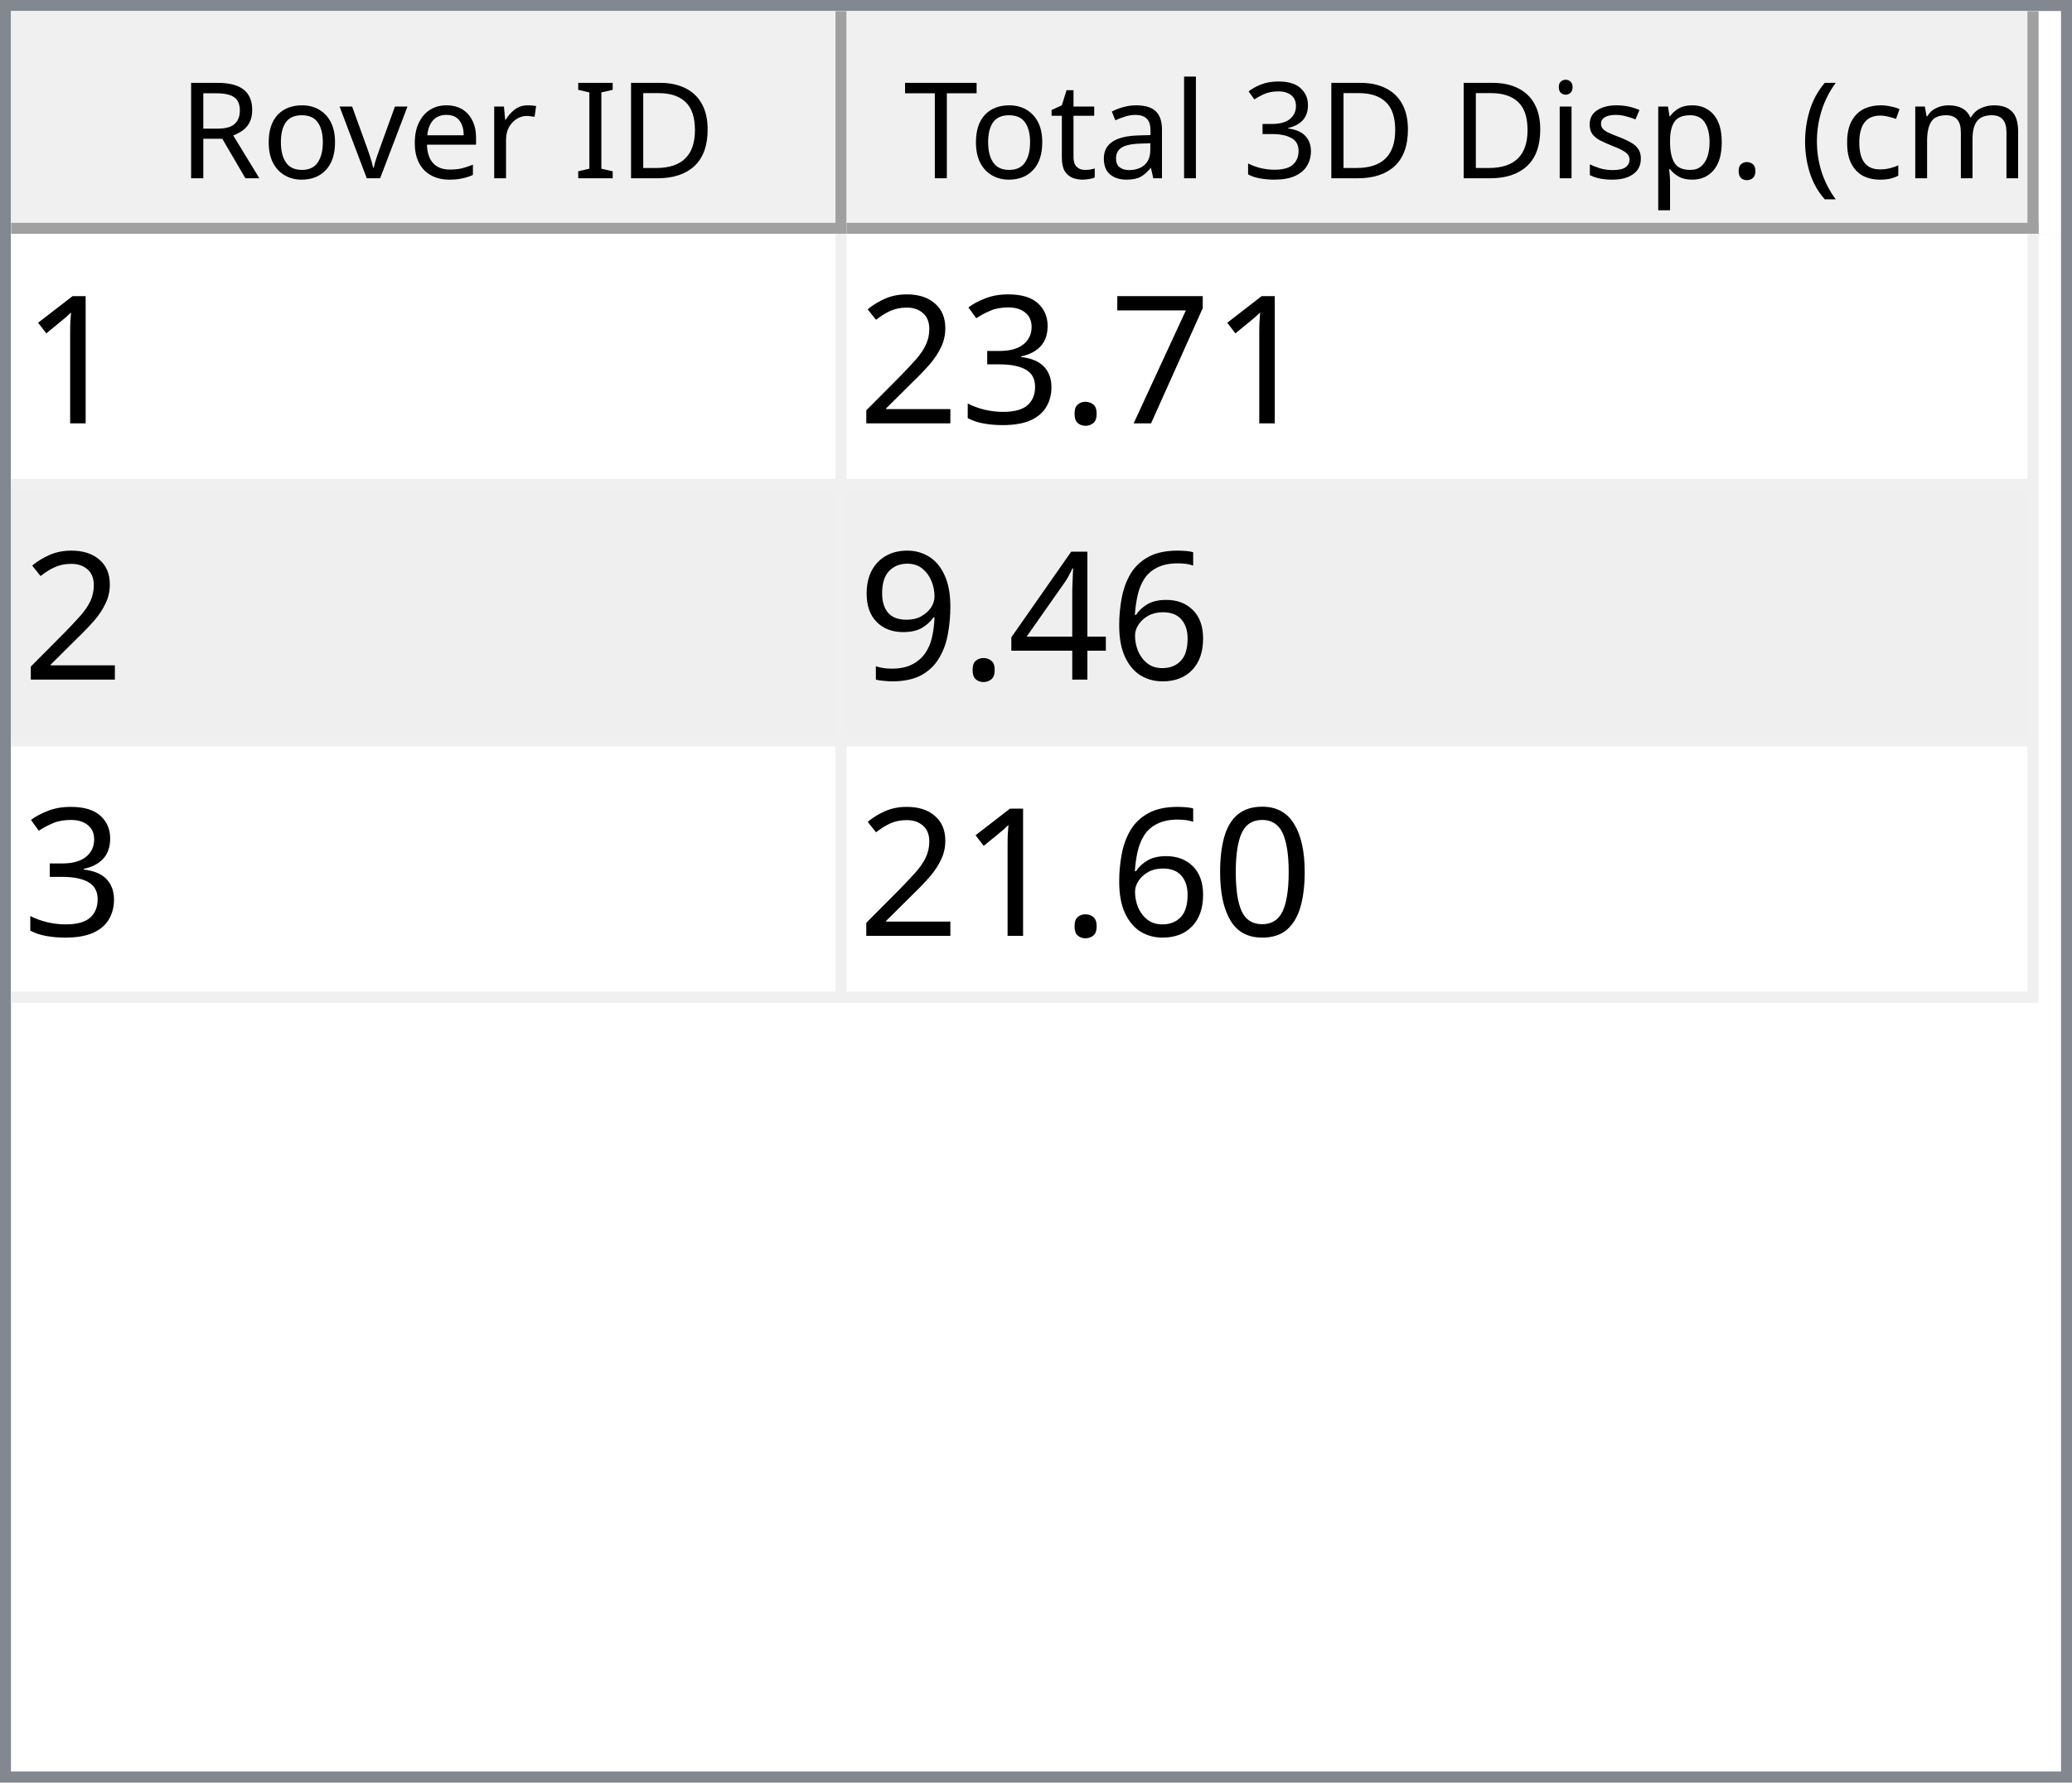
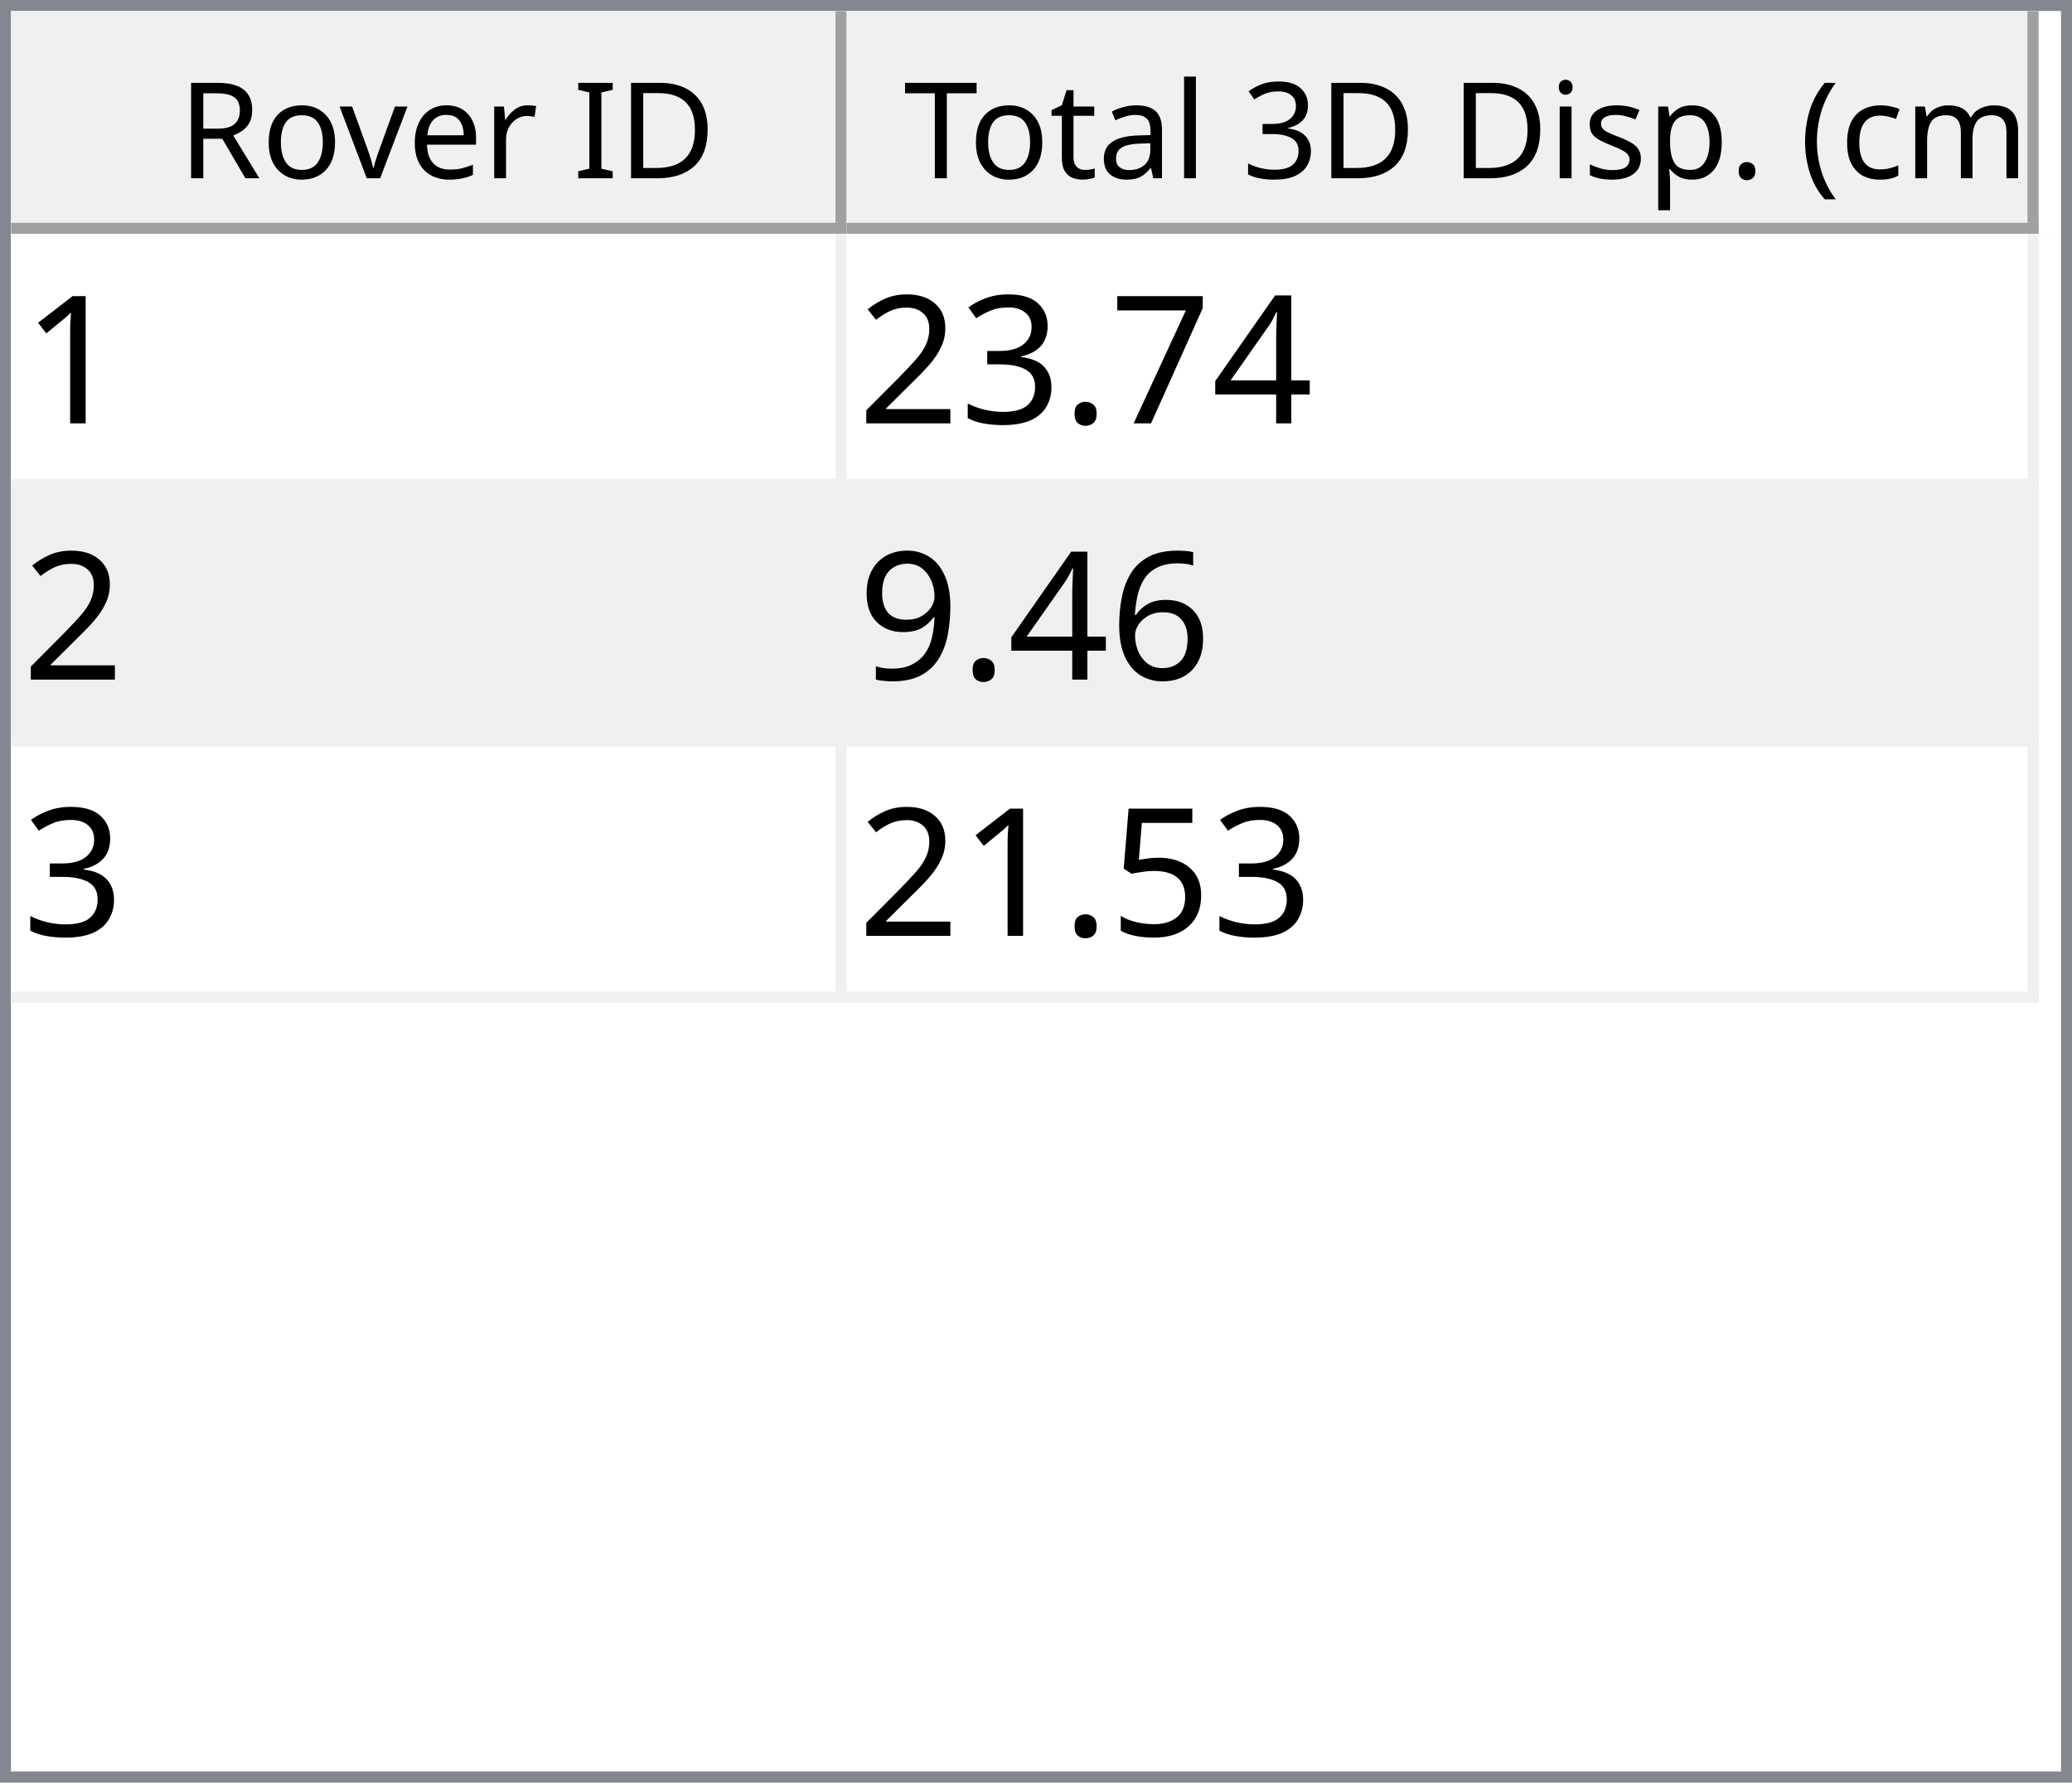
<svg xmlns="http://www.w3.org/2000/svg" style="fill-opacity:1; color-rendering:auto; color-interpolation:auto; text-rendering:auto; stroke:black; stroke-linecap:square; stroke-miterlimit:10; shape-rendering:auto; stroke-opacity:1; fill:black; stroke-dasharray:none; font-weight:normal; stroke-width:1; font-family:'Dialog'; font-style:normal; stroke-linejoin:miter; font-size:12px; stroke-dashoffset:0; image-rendering:auto;" width="186" height="160">
  <defs id="genericDefs" />
  <g>
    <defs id="defs1">
      <clipPath clipPathUnits="userSpaceOnUse" id="clipPath1">
        <path d="M0 0 L186 0 L186 160 L0 160 L0 0 Z" />
      </clipPath>
      <clipPath clipPathUnits="userSpaceOnUse" id="clipPath2">
        <path d="M0 0 L0 160 L186 160 L186 0 Z" />
      </clipPath>
      <clipPath clipPathUnits="userSpaceOnUse" id="clipPath3">
        <path d="M0 0 L0 20 L184 20 L184 0 Z" />
      </clipPath>
      <clipPath clipPathUnits="userSpaceOnUse" id="clipPath4">
        <path d="M0 0 L0 20 L75 20 L75 0 Z" />
      </clipPath>
      <clipPath clipPathUnits="userSpaceOnUse" id="clipPath5">
        <path d="M1 1 L1 19 L74 19 L74 1 Z" />
      </clipPath>
      <clipPath clipPathUnits="userSpaceOnUse" id="clipPath6">
        <path d="M0 0 L0 18 L73 18 L73 0 Z" />
      </clipPath>
      <clipPath clipPathUnits="userSpaceOnUse" id="clipPath7">
        <path d="M-0.5 -0.5 L-0.5 19.5 L74.5 19.5 L74.5 -0.5 Z" />
      </clipPath>
      <clipPath clipPathUnits="userSpaceOnUse" id="clipPath8">
        <path d="M0 0 L0 20 L107 20 L107 0 Z" />
      </clipPath>
      <clipPath clipPathUnits="userSpaceOnUse" id="clipPath9">
        <path d="M1 1 L1 19 L106 19 L106 1 Z" />
      </clipPath>
      <clipPath clipPathUnits="userSpaceOnUse" id="clipPath10">
        <path d="M0 0 L0 18 L105 18 L105 0 Z" />
      </clipPath>
      <clipPath clipPathUnits="userSpaceOnUse" id="clipPath11">
        <path d="M-0.5 -0.5 L-0.5 19.5 L106.5 19.5 L106.5 -0.5 Z" />
      </clipPath>
      <clipPath clipPathUnits="userSpaceOnUse" id="clipPath12">
        <path d="M0 0 L0 138 L184 138 L184 0 Z" />
      </clipPath>
      <clipPath clipPathUnits="userSpaceOnUse" id="clipPath13">
        <path d="M0 0 L0 69 L182 69 L182 0 Z" />
      </clipPath>
      <clipPath clipPathUnits="userSpaceOnUse" id="clipPath14">
        <path d="M-0.5 -0.5 L-0.5 68.5 L181.5 68.5 L181.5 -0.5 Z" />
      </clipPath>
      <clipPath clipPathUnits="userSpaceOnUse" id="clipPath15">
        <path d="M0 0 L0 22 L74 22 L74 0 Z" />
      </clipPath>
      <clipPath clipPathUnits="userSpaceOnUse" id="clipPath16">
        <path d="M0 0 L0 22 L106 22 L106 0 Z" />
      </clipPath>
      <font horiz-adv-x="64.551" id="font1">
        <font-face ascent="107.91" descent="25.098" units-per-em="100" style="font-style:normal; font-family:Segoe UI; font-weight:normal;" />
        <missing-glyph horiz-adv-x="64.551" d="M8.109 0 L8.109 68.266 L56.453 68.266 L56.453 0 L8.109 0 ZM15.328 7.234 L49.219 7.234 L49.219 61.031 L15.328 61.031 L15.328 7.234 Z" />
        <glyph unicode="D" horiz-adv-x="70.117" d="M9.188 0 L9.188 70.016 L28.516 70.016 Q65.531 70.016 65.531 35.891 Q65.531 19.672 55.25 9.836 Q44.969 0 27.734 0 L9.188 0 ZM17.391 62.594 L17.391 7.422 L27.828 7.422 Q41.609 7.422 49.273 14.797 Q56.938 22.172 56.938 35.688 Q56.938 62.594 28.328 62.594 L17.391 62.594 Z" />
        <glyph unicode="I" horiz-adv-x="26.611" d="M17.391 0 L9.188 0 L9.188 70.016 L17.391 70.016 L17.391 0 Z" />
        <glyph unicode=" " horiz-adv-x="27.393" d="" />
        <glyph unicode="r" horiz-adv-x="34.766" d="M34.188 41.891 Q32.078 43.5 28.125 43.5 Q23 43.5 19.555 38.672 Q16.109 33.844 16.109 25.484 L16.109 0 L8.109 0 L8.109 50 L16.109 50 L16.109 39.703 L16.312 39.703 Q18.016 44.969 21.531 47.922 Q25.047 50.875 29.391 50.875 Q32.516 50.875 34.188 50.203 L34.188 41.891 Z" />
        <glyph unicode="e" horiz-adv-x="52.295" d="M48.297 23 L12.984 23 Q13.188 14.656 17.484 10.109 Q21.781 5.562 29.297 5.562 Q37.75 5.562 44.828 11.141 L44.828 3.609 Q38.234 -1.172 27.391 -1.172 Q16.797 -1.172 10.742 5.641 Q4.688 12.453 4.688 24.812 Q4.688 36.469 11.305 43.82 Q17.922 51.172 27.734 51.172 Q37.547 51.172 42.922 44.828 Q48.297 38.484 48.297 27.203 L48.297 23 ZM40.094 29.781 Q40.047 36.719 36.75 40.578 Q33.453 44.438 27.594 44.438 Q21.922 44.438 17.969 40.383 Q14.016 36.328 13.094 29.781 L40.094 29.781 Z" />
        <glyph unicode="v" horiz-adv-x="47.9" d="M47.406 50 L27.484 0 L19.625 0 L0.688 50 L9.469 50 L22.172 13.672 Q23.578 9.672 23.922 6.688 L24.125 6.688 Q24.609 10.453 25.688 13.484 L38.969 50 L47.406 50 Z" />
        <glyph unicode="o" horiz-adv-x="58.594" d="M29 -1.172 Q17.922 -1.172 11.305 5.836 Q4.688 12.844 4.688 24.422 Q4.688 37.016 11.57 44.094 Q18.453 51.172 30.172 51.172 Q41.359 51.172 47.633 44.289 Q53.906 37.406 53.906 25.203 Q53.906 13.234 47.141 6.031 Q40.375 -1.172 29 -1.172 ZM29.594 44.438 Q21.875 44.438 17.383 39.188 Q12.891 33.938 12.891 24.703 Q12.891 15.828 17.43 10.695 Q21.969 5.562 29.594 5.562 Q37.359 5.562 41.531 10.594 Q45.703 15.625 45.703 24.906 Q45.703 34.281 41.531 39.359 Q37.359 44.438 29.594 44.438 Z" />
        <glyph unicode="R" horiz-adv-x="59.814" d="M59.375 0 L49.609 0 L37.891 19.625 Q36.281 22.359 34.766 24.289 Q33.25 26.219 31.664 27.438 Q30.078 28.656 28.25 29.219 Q26.422 29.781 24.125 29.781 L17.391 29.781 L17.391 0 L9.188 0 L9.188 70.016 L30.078 70.016 Q34.672 70.016 38.555 68.867 Q42.438 67.719 45.289 65.375 Q48.141 63.031 49.758 59.547 Q51.375 56.062 51.375 51.375 Q51.375 47.703 50.273 44.656 Q49.172 41.609 47.148 39.211 Q45.125 36.812 42.266 35.133 Q39.406 33.453 35.844 32.516 L35.844 32.328 Q37.594 31.547 38.891 30.547 Q40.188 29.547 41.359 28.18 Q42.531 26.812 43.68 25.078 Q44.828 23.344 46.234 21.047 L59.375 0 ZM17.391 62.594 L17.391 37.203 L28.516 37.203 Q31.594 37.203 34.203 38.133 Q36.812 39.062 38.719 40.797 Q40.625 42.531 41.703 45.047 Q42.781 47.562 42.781 50.688 Q42.781 56.297 39.141 59.445 Q35.5 62.594 28.609 62.594 L17.391 62.594 Z" />
        <glyph unicode=")" horiz-adv-x="30.176" d="M8.297 -15.922 L1.172 -15.922 Q16.406 2.344 16.406 26.812 Q16.406 51.469 1.078 70.016 L8.297 70.016 Q23.531 52.156 23.531 26.703 Q23.531 1.375 8.297 -15.922 Z" />
        <glyph unicode="m" horiz-adv-x="86.133" d="M79.109 0 L71.094 0 L71.094 28.719 Q71.094 37.016 68.531 40.727 Q65.969 44.438 59.906 44.438 Q54.781 44.438 51.195 39.75 Q47.609 35.062 47.609 28.516 L47.609 0 L39.594 0 L39.594 29.688 Q39.594 44.438 28.219 44.438 Q22.953 44.438 19.531 40.016 Q16.109 35.594 16.109 28.516 L16.109 0 L8.109 0 L8.109 50 L16.109 50 L16.109 42.094 L16.312 42.094 Q21.625 51.172 31.844 51.172 Q36.969 51.172 40.773 48.312 Q44.578 45.453 46 40.828 Q51.562 51.172 62.594 51.172 Q79.109 51.172 79.109 30.812 L79.109 0 Z" />
        <glyph unicode="c" horiz-adv-x="46.191" d="M42.188 2.297 Q36.422 -1.172 28.516 -1.172 Q17.828 -1.172 11.258 5.789 Q4.688 12.75 4.688 23.828 Q4.688 36.188 11.766 43.68 Q18.844 51.172 30.672 51.172 Q37.25 51.172 42.281 48.734 L42.281 40.531 Q36.719 44.438 30.375 44.438 Q22.703 44.438 17.797 38.945 Q12.891 33.453 12.891 24.516 Q12.891 15.719 17.508 10.641 Q22.125 5.562 29.891 5.562 Q36.422 5.562 42.188 9.906 L42.188 2.297 Z" />
        <glyph unicode="(" horiz-adv-x="30.176" d="M29.109 -15.922 L21.969 -15.922 Q6.844 1.375 6.844 26.703 Q6.844 52.156 21.969 70.016 L29.203 70.016 Q13.875 51.469 13.875 26.812 Q13.875 2.344 29.109 -15.922 Z" />
        <glyph unicode="." horiz-adv-x="21.68" d="M10.891 -1.078 Q8.641 -1.078 7.055 0.539 Q5.469 2.156 5.469 4.391 Q5.469 6.641 7.055 8.273 Q8.641 9.906 10.891 9.906 Q13.188 9.906 14.797 8.273 Q16.406 6.641 16.406 4.391 Q16.406 2.156 14.797 0.539 Q13.188 -1.078 10.891 -1.078 Z" />
        <glyph unicode="p" horiz-adv-x="58.789" d="M16.312 7.234 L16.109 7.234 L16.109 -23 L8.109 -23 L8.109 50 L16.109 50 L16.109 41.219 L16.312 41.219 Q22.219 51.172 33.594 51.172 Q43.266 51.172 48.688 44.461 Q54.109 37.75 54.109 26.469 Q54.109 13.922 48 6.375 Q41.891 -1.172 31.297 -1.172 Q21.578 -1.172 16.312 7.234 ZM16.109 27.391 L16.109 20.406 Q16.109 14.203 20.141 9.883 Q24.172 5.562 30.375 5.562 Q37.641 5.562 41.773 11.133 Q45.906 16.703 45.906 26.609 Q45.906 34.969 42.047 39.703 Q38.188 44.438 31.594 44.438 Q24.609 44.438 20.359 39.578 Q16.109 34.719 16.109 27.391 Z" />
        <glyph unicode="s" horiz-adv-x="42.432" d="M5.078 1.812 L5.078 10.406 Q11.625 5.562 19.484 5.562 Q30.031 5.562 30.031 12.594 Q30.031 14.594 29.125 15.992 Q28.219 17.391 26.68 18.461 Q25.141 19.531 23.07 20.383 Q21 21.234 18.609 22.172 Q15.281 23.484 12.766 24.828 Q10.25 26.172 8.57 27.859 Q6.891 29.547 6.031 31.695 Q5.172 33.844 5.172 36.719 Q5.172 40.234 6.789 42.945 Q8.406 45.656 11.086 47.484 Q13.766 49.312 17.211 50.242 Q20.656 51.172 24.312 51.172 Q30.812 51.172 35.938 48.922 L35.938 40.828 Q30.422 44.438 23.25 44.438 Q21 44.438 19.195 43.922 Q17.391 43.406 16.094 42.477 Q14.797 41.547 14.086 40.258 Q13.375 38.969 13.375 37.406 Q13.375 35.453 14.086 34.133 Q14.797 32.812 16.164 31.789 Q17.531 30.766 19.484 29.938 Q21.438 29.109 23.922 28.125 Q27.25 26.859 29.883 25.516 Q32.516 24.172 34.375 22.484 Q36.234 20.797 37.234 18.602 Q38.234 16.406 38.234 13.375 Q38.234 9.672 36.602 6.938 Q34.969 4.203 32.234 2.398 Q29.5 0.594 25.93 -0.289 Q22.359 -1.172 18.453 -1.172 Q10.75 -1.172 5.078 1.812 Z" />
        <glyph unicode="i" horiz-adv-x="24.219" d="M12.203 62.703 Q10.062 62.703 8.547 64.164 Q7.031 65.625 7.031 67.875 Q7.031 70.125 8.547 71.609 Q10.062 73.094 12.203 73.094 Q14.406 73.094 15.945 71.609 Q17.484 70.125 17.484 67.875 Q17.484 65.719 15.945 64.211 Q14.406 62.703 12.203 62.703 ZM16.109 0 L8.109 0 L8.109 50 L16.109 50 L16.109 0 Z" />
        <glyph unicode="3" horiz-adv-x="53.906" d="M46.531 19.828 Q46.531 15.094 44.75 11.211 Q42.969 7.328 39.719 4.57 Q36.469 1.812 31.93 0.297 Q27.391 -1.219 21.922 -1.219 Q11.922 -1.219 6 2.594 L6 11.188 Q13.094 5.609 22.219 5.609 Q25.875 5.609 28.828 6.539 Q31.781 7.469 33.906 9.227 Q36.031 10.984 37.18 13.477 Q38.328 15.969 38.328 19.094 Q38.328 32.812 18.797 32.812 L12.984 32.812 L12.984 39.594 L18.5 39.594 Q35.797 39.594 35.797 52.484 Q35.797 64.406 22.609 64.406 Q15.188 64.406 8.688 59.422 L8.688 67.188 Q15.375 71.188 24.609 71.188 Q29 71.188 32.57 69.969 Q36.141 68.75 38.68 66.555 Q41.219 64.359 42.609 61.281 Q44 58.203 44 54.5 Q44 40.672 30.031 36.719 L30.031 36.531 Q33.594 36.141 36.625 34.797 Q39.656 33.453 41.852 31.305 Q44.047 29.156 45.289 26.25 Q46.531 23.344 46.531 19.828 Z" />
        <glyph unicode="l" horiz-adv-x="24.219" d="M16.109 0 L8.109 0 L8.109 74.031 L16.109 74.031 L16.109 0 Z" />
        <glyph unicode="a" horiz-adv-x="50.879" d="M43.891 0 L35.891 0 L35.891 7.812 L35.688 7.812 Q30.469 -1.172 20.312 -1.172 Q12.844 -1.172 8.617 2.781 Q4.391 6.734 4.391 13.281 Q4.391 27.297 20.906 29.594 L35.891 31.688 Q35.891 44.438 25.594 44.438 Q16.547 44.438 9.281 38.281 L9.281 46.484 Q16.656 51.172 26.266 51.172 Q43.891 51.172 43.891 32.516 L43.891 0 ZM35.891 25.297 L23.828 23.641 Q18.266 22.859 15.43 20.875 Q12.594 18.891 12.594 13.875 Q12.594 10.203 15.211 7.883 Q17.828 5.562 22.172 5.562 Q28.125 5.562 32.008 9.742 Q35.891 13.922 35.891 20.312 L35.891 25.297 Z" />
        <glyph unicode="t" horiz-adv-x="33.887" d="M31.297 0.484 Q28.469 -1.078 23.828 -1.078 Q10.688 -1.078 10.688 13.578 L10.688 43.172 L2.094 43.172 L2.094 50 L10.688 50 L10.688 62.203 L18.703 64.797 L18.703 50 L31.297 50 L31.297 43.172 L18.703 43.172 L18.703 14.984 Q18.703 9.969 20.414 7.82 Q22.125 5.672 26.078 5.672 Q29.109 5.672 31.297 7.328 L31.297 0.484 Z" />
        <glyph unicode="T" horiz-adv-x="52.393" d="M50.594 62.594 L30.375 62.594 L30.375 0 L22.172 0 L22.172 62.594 L2 62.594 L2 70.016 L50.594 70.016 L50.594 62.594 Z" />
      </font>
      <font horiz-adv-x="75.0" id="font2">
        <font-face ascent="100.537" descent="21.973" units-per-em="100" style="font-style:normal; font-family:sans-serif; font-weight:normal;" />
        <missing-glyph horiz-adv-x="75.0" d="M12.5 0 L12.5 62.5 L62.5 62.5 L62.5 0 L12.5 0 ZM14.062 1.562 L60.938 1.562 L60.938 60.938 L14.062 60.938 L14.062 1.562 Z" />
        <glyph unicode="1" horiz-adv-x="55.615" d="M37.25 0 L28.469 0 L28.469 56 Q25.297 52.984 20.141 49.953 Q14.984 46.922 10.891 45.406 L10.891 53.906 Q18.266 57.375 23.781 62.305 Q29.297 67.234 31.594 71.875 L37.25 71.875 L37.25 0 Z" />
+         <glyph unicode="4" horiz-adv-x="55.615" d="M32.328 0 L32.328 17.141 L1.266 17.141 L1.266 25.203 L33.938 71.578 L41.109 71.578 L41.109 25.203 L50.781 25.203 L50.781 17.141 L41.109 17.141 L41.109 0 L32.328 0 ZM32.328 25.203 L32.328 57.469 L9.906 25.203 L32.328 25.203 Z" />
        <glyph unicode="7" horiz-adv-x="55.615" d="M4.734 62.203 L4.734 70.656 L51.078 70.656 L51.078 63.812 Q44.234 56.547 37.523 44.484 Q30.812 32.422 27.156 19.672 Q24.516 10.688 23.781 0 L14.75 0 Q14.891 8.453 18.062 20.414 Q21.234 32.375 27.172 43.484 Q33.109 54.594 39.797 62.203 L4.734 62.203 Z" />
        <glyph unicode="." horiz-adv-x="27.783" d="M9.078 0 L9.078 10.016 L19.094 10.016 L19.094 0 L9.078 0 Z" />
        <glyph unicode="3" horiz-adv-x="55.615" d="M4.203 18.891 L12.984 20.062 Q14.5 12.594 18.141 9.297 Q21.781 6 27 6 Q33.203 6 37.477 10.297 Q41.75 14.594 41.75 20.953 Q41.75 27 37.797 30.93 Q33.844 34.859 27.734 34.859 Q25.25 34.859 21.531 33.891 L22.516 41.609 Q23.391 41.5 23.922 41.5 Q29.547 41.5 34.039 44.43 Q38.531 47.359 38.531 53.469 Q38.531 58.297 35.258 61.477 Q31.984 64.656 26.812 64.656 Q21.688 64.656 18.266 61.43 Q14.844 58.203 13.875 51.766 L5.078 53.328 Q6.688 62.156 12.398 67.016 Q18.109 71.875 26.609 71.875 Q32.469 71.875 37.398 69.359 Q42.328 66.844 44.945 62.5 Q47.562 58.156 47.562 53.266 Q47.562 48.641 45.07 44.828 Q42.578 41.016 37.703 38.766 Q44.047 37.312 47.562 32.695 Q51.078 28.078 51.078 21.141 Q51.078 11.766 44.242 5.25 Q37.406 -1.266 26.953 -1.266 Q17.531 -1.266 11.305 4.352 Q5.078 9.969 4.203 18.891 Z" />
        <glyph unicode="2" horiz-adv-x="55.615" d="M50.344 8.453 L50.344 0 L3.031 0 Q2.938 3.172 4.047 6.109 Q5.859 10.938 9.836 15.625 Q13.812 20.312 21.344 26.469 Q33.016 36.031 37.117 41.625 Q41.219 47.219 41.219 52.203 Q41.219 57.422 37.477 61.008 Q33.734 64.594 27.734 64.594 Q21.391 64.594 17.578 60.789 Q13.766 56.984 13.719 50.25 L4.688 51.172 Q5.609 61.281 11.664 66.578 Q17.719 71.875 27.938 71.875 Q38.234 71.875 44.242 66.164 Q50.25 60.453 50.25 52 Q50.25 47.703 48.492 43.555 Q46.734 39.406 42.656 34.812 Q38.578 30.219 29.109 22.219 Q21.188 15.578 18.945 13.211 Q16.703 10.844 15.234 8.453 L50.344 8.453 Z" />
        <glyph unicode="6" horiz-adv-x="55.615" d="M49.75 54.047 L41.016 53.375 Q39.844 58.547 37.703 60.891 Q34.125 64.656 28.906 64.656 Q24.703 64.656 21.531 62.312 Q17.391 59.281 14.992 53.469 Q12.594 47.656 12.5 36.922 Q15.672 41.75 20.266 44.094 Q24.859 46.438 29.891 46.438 Q38.672 46.438 44.852 39.969 Q51.031 33.5 51.031 23.25 Q51.031 16.5 48.125 10.719 Q45.219 4.938 40.141 1.859 Q35.062 -1.219 28.609 -1.219 Q17.625 -1.219 10.695 6.859 Q3.766 14.938 3.766 33.5 Q3.766 54.25 11.422 63.672 Q18.109 71.875 29.438 71.875 Q37.891 71.875 43.289 67.141 Q48.688 62.406 49.75 54.047 ZM13.875 23.188 Q13.875 18.656 15.797 14.508 Q17.719 10.359 21.188 8.18 Q24.656 6 28.469 6 Q34.031 6 38.039 10.492 Q42.047 14.984 42.047 22.703 Q42.047 30.125 38.086 34.398 Q34.125 38.672 28.125 38.672 Q22.172 38.672 18.023 34.398 Q13.875 30.125 13.875 23.188 Z" />
-         <glyph unicode="4" horiz-adv-x="55.615" d="M32.328 0 L32.328 17.141 L1.266 17.141 L1.266 25.203 L33.938 71.578 L41.109 71.578 L41.109 25.203 L50.781 25.203 L50.781 17.141 L41.109 17.141 L41.109 0 L32.328 0 ZM32.328 25.203 L32.328 57.469 L9.906 25.203 L32.328 25.203 Z" />
        <glyph unicode="9" horiz-adv-x="55.615" d="M5.469 16.547 L13.922 17.328 Q14.984 11.375 18.016 8.688 Q21.047 6 25.781 6 Q29.828 6 32.883 7.859 Q35.938 9.719 37.891 12.82 Q39.844 15.922 41.164 21.195 Q42.484 26.469 42.484 31.938 Q42.484 32.516 42.438 33.688 Q39.797 29.5 35.234 26.883 Q30.672 24.266 25.344 24.266 Q16.453 24.266 10.305 30.711 Q4.156 37.156 4.156 47.703 Q4.156 58.594 10.578 65.234 Q17 71.875 26.656 71.875 Q33.641 71.875 39.43 68.117 Q45.219 64.359 48.219 57.398 Q51.219 50.438 51.219 37.25 Q51.219 23.531 48.242 15.406 Q45.266 7.281 39.383 3.031 Q33.5 -1.219 25.594 -1.219 Q17.188 -1.219 11.867 3.445 Q6.547 8.109 5.469 16.547 ZM41.453 48.141 Q41.453 55.719 37.43 60.156 Q33.406 64.594 27.734 64.594 Q21.875 64.594 17.531 59.812 Q13.188 55.031 13.188 47.406 Q13.188 40.578 17.312 36.305 Q21.438 32.031 27.484 32.031 Q33.594 32.031 37.523 36.305 Q41.453 40.578 41.453 48.141 Z" />
-         <glyph unicode="0" horiz-adv-x="55.615" d="M4.156 35.297 Q4.156 48 6.766 55.742 Q9.375 63.484 14.523 67.68 Q19.672 71.875 27.484 71.875 Q33.25 71.875 37.594 69.555 Q41.938 67.234 44.773 62.867 Q47.609 58.5 49.219 52.227 Q50.828 45.953 50.828 35.297 Q50.828 22.703 48.242 14.969 Q45.656 7.234 40.508 3.008 Q35.359 -1.219 27.484 -1.219 Q17.141 -1.219 11.234 6.203 Q4.156 15.141 4.156 35.297 ZM13.188 35.297 Q13.188 17.672 17.312 11.836 Q21.438 6 27.484 6 Q33.547 6 37.672 11.859 Q41.797 17.719 41.797 35.297 Q41.797 52.984 37.672 58.789 Q33.547 64.594 27.391 64.594 Q21.344 64.594 17.719 59.469 Q13.188 52.938 13.188 35.297 Z" />
+         <glyph unicode="5" horiz-adv-x="55.615" d="M4.156 18.75 L13.375 19.531 Q14.406 12.797 18.141 9.398 Q21.875 6 27.156 6 Q33.5 6 37.891 10.789 Q42.281 15.578 42.281 23.484 Q42.281 31 38.062 35.352 Q33.844 39.703 27 39.703 Q22.75 39.703 19.336 37.773 Q15.922 35.844 13.969 32.766 L5.719 33.844 L12.641 70.609 L48.25 70.609 L48.25 62.203 L19.672 62.203 L15.828 42.969 Q22.266 47.469 29.344 47.469 Q38.719 47.469 45.164 40.969 Q51.609 34.469 51.609 24.266 Q51.609 14.547 45.953 7.469 Q39.062 -1.219 27.156 -1.219 Q17.391 -1.219 11.211 4.25 Q5.031 9.719 4.156 18.75 Z" />
      </font>
    </defs>
    <g style="fill:white; stroke:white;">
      <rect x="0" y="0" width="186" style="clip-path:url(#clipPath1); stroke:none;" height="160" />
    </g>
    <g style="fill:white; text-rendering:optimizeSpeed; color-rendering:optimizeSpeed; image-rendering:optimizeSpeed; shape-rendering:crispEdges; stroke:white; color-interpolation:sRGB;">
      <rect x="0" width="186" height="160" y="0" style="stroke:none;" />
      <path style="stroke:none;" d="M0 160 L186 160 L186 0 L0 0 Z" />
    </g>
    <g style="fill:rgb(240,240,240); font-family:'Segoe UI'; stroke:rgb(240,240,240);">
      <rect x="0" y="0" width="186" style="clip-path:url(#clipPath2); stroke:none;" height="160" />
    </g>
    <g style="fill:rgb(130,135,144); font-family:'Segoe UI'; stroke:rgb(130,135,144);">
      <path d="M0 0 L186 0 L186 160 L0 160 L0 0 ZM1 1 L185 1 L185 159 L1 159 L1 1 Z" style="fill-rule:evenodd; clip-path:url(#clipPath2); stroke:none;" />
    </g>
    <g style="fill:white; font-family:'Segoe UI'; stroke:white;" transform="translate(1,1)">
      <rect x="0" y="0" width="184" style="clip-path:url(#clipPath3); stroke:none;" height="20" />
    </g>
    <g style="fill:rgb(240,240,240); font-family:'Segoe UI'; stroke:rgb(240,240,240);" transform="translate(1,1)">
      <rect x="0" y="0" width="75" style="clip-path:url(#clipPath4); stroke:none;" height="20" />
    </g>
    <g style="font-family:'Segoe UI';" transform="translate(2,2)">
      <text x="14" xml:space="preserve" y="14" style="clip-path:url(#clipPath6); stroke:none;">Rover ID</text>
    </g>
    <g style="fill:rgb(160,160,160); font-family:'Segoe UI'; stroke:rgb(160,160,160); stroke-linejoin:bevel;" transform="translate(1.5,1.5)">
      <line x1="74" x2="74" y1="0" style="fill:none; clip-path:url(#clipPath7);" y2="19" />
    </g>
    <g style="fill:rgb(160,160,160); font-family:'Segoe UI'; stroke:rgb(160,160,160); stroke-linejoin:bevel;" transform="matrix(1,0,0,1,1,1) translate(0.5,0.5)">
      <line x1="0" x2="74" y1="19" style="fill:none; clip-path:url(#clipPath7);" y2="19" />
    </g>
    <g style="fill:rgb(240,240,240); font-family:'Segoe UI'; stroke:rgb(240,240,240);" transform="translate(76,1)">
      <rect x="0" y="0" width="107" style="clip-path:url(#clipPath8); stroke:none;" height="20" />
    </g>
    <g style="font-family:'Segoe UI';" transform="translate(77,2)">
      <text x="1" xml:space="preserve" y="14" style="clip-path:url(#clipPath10); stroke:none;"> Total 3D Disp. (cm)</text>
    </g>
    <g style="fill:rgb(160,160,160); font-family:'Segoe UI'; stroke:rgb(160,160,160); stroke-linejoin:bevel;" transform="translate(76.5,1.5)">
      <line x1="106" x2="106" y1="0" style="fill:none; clip-path:url(#clipPath11);" y2="19" />
    </g>
    <g style="fill:rgb(160,160,160); font-family:'Segoe UI'; stroke:rgb(160,160,160); stroke-linejoin:bevel;" transform="matrix(1,0,0,1,76,1) translate(0.5,0.5)">
      <line x1="0" x2="106" y1="19" style="fill:none; clip-path:url(#clipPath11);" y2="19" />
    </g>
    <g style="fill:white; font-family:'Segoe UI'; stroke:white;" transform="translate(1,21)">
      <rect x="0" y="0" width="184" style="clip-path:url(#clipPath12); stroke:none;" height="138" />
    </g>
    <g style="fill:rgb(240,240,240); font-size:16px; font-family:sans-serif; stroke:rgb(240,240,240);" transform="translate(1,21)">
      <rect x="0" y="0" width="182" style="clip-path:url(#clipPath13); stroke:none;" height="69" />
      <line transform="translate(0.5,0.5)" x1="0" x2="181" y1="22" style="clip-path:url(#clipPath14); fill:none; stroke-linejoin:bevel;" y2="22" />
    </g>
    <g transform="matrix(1,0,0,1,1,21) translate(0.5,0.5)" style="fill:rgb(240,240,240); font-size:16px; font-family:sans-serif; stroke:rgb(240,240,240); stroke-linejoin:bevel;">
      <line x1="0" x2="181" y1="45" style="fill:none; clip-path:url(#clipPath14);" y2="45" />
    </g>
    <g transform="matrix(1,0,0,1,1,21) translate(0.5,0.5)" style="fill:rgb(240,240,240); font-size:16px; font-family:sans-serif; stroke:rgb(240,240,240); stroke-linejoin:bevel;">
      <line x1="0" x2="181" y1="68" style="fill:none; clip-path:url(#clipPath14);" y2="68" />
    </g>
    <g transform="matrix(1,0,0,1,1,21) translate(0.5,0.5)" style="fill:rgb(240,240,240); font-size:16px; font-family:sans-serif; stroke:rgb(240,240,240); stroke-linejoin:bevel;">
      <line x1="74" x2="74" y1="0" style="fill:none; clip-path:url(#clipPath14);" y2="68" />
    </g>
    <g transform="matrix(1,0,0,1,1,21) translate(0.5,0.5)" style="fill:rgb(240,240,240); font-size:16px; font-family:sans-serif; stroke:rgb(240,240,240); stroke-linejoin:bevel;">
      <line x1="181" x2="181" y1="0" style="fill:none; clip-path:url(#clipPath14);" y2="68" />
    </g>
    <g style="fill:white; font-size:16px; font-family:sans-serif; stroke:white;" transform="matrix(1,0,0,1,1,21)">
      <rect x="0" y="0" width="74" style="clip-path:url(#clipPath15); stroke:none;" height="22" />
      <text x="1" y="17" style="fill:black; clip-path:url(#clipPath15); stroke:none;" xml:space="preserve">1</text>
    </g>
    <g style="fill:white; font-size:16px; font-family:sans-serif; stroke:white;" transform="matrix(1,0,0,1,1,21) translate(75,0)">
      <rect x="0" y="0" width="106" style="clip-path:url(#clipPath16); stroke:none;" height="22" />
-       <text x="1" y="17" style="fill:black; clip-path:url(#clipPath16); stroke:none;" xml:space="preserve">23.71</text>
+       <text x="1" y="17" style="fill:black; clip-path:url(#clipPath16); stroke:none;" xml:space="preserve">23.74</text>
    </g>
    <g style="fill:rgb(239,239,239); font-size:16px; font-family:sans-serif; stroke:rgb(239,239,239);" transform="matrix(1,0,0,1,1,21) translate(0,23)">
      <rect x="0" y="0" width="74" style="clip-path:url(#clipPath15); stroke:none;" height="22" />
      <text x="1" y="17" style="fill:black; clip-path:url(#clipPath15); stroke:none;" xml:space="preserve">2</text>
    </g>
    <g style="fill:rgb(239,239,239); font-size:16px; font-family:sans-serif; stroke:rgb(239,239,239);" transform="matrix(1,0,0,1,1,21) translate(75,23)">
      <rect x="0" y="0" width="106" style="clip-path:url(#clipPath16); stroke:none;" height="22" />
      <text x="1" y="17" style="fill:black; clip-path:url(#clipPath16); stroke:none;" xml:space="preserve">9.46</text>
    </g>
    <g style="fill:white; font-size:16px; font-family:sans-serif; stroke:white;" transform="matrix(1,0,0,1,1,21) translate(0,46)">
      <rect x="0" y="0" width="74" style="clip-path:url(#clipPath15); stroke:none;" height="22" />
      <text x="1" y="17" style="fill:black; clip-path:url(#clipPath15); stroke:none;" xml:space="preserve">3</text>
    </g>
    <g style="fill:white; font-size:16px; font-family:sans-serif; stroke:white;" transform="matrix(1,0,0,1,1,21) translate(75,46)">
      <rect x="0" y="0" width="106" style="clip-path:url(#clipPath16); stroke:none;" height="22" />
-       <text x="1" y="17" style="fill:black; clip-path:url(#clipPath16); stroke:none;" xml:space="preserve">21.60</text>
+       <text x="1" y="17" style="fill:black; clip-path:url(#clipPath16); stroke:none;" xml:space="preserve">21.53</text>
    </g>
  </g>
</svg>
